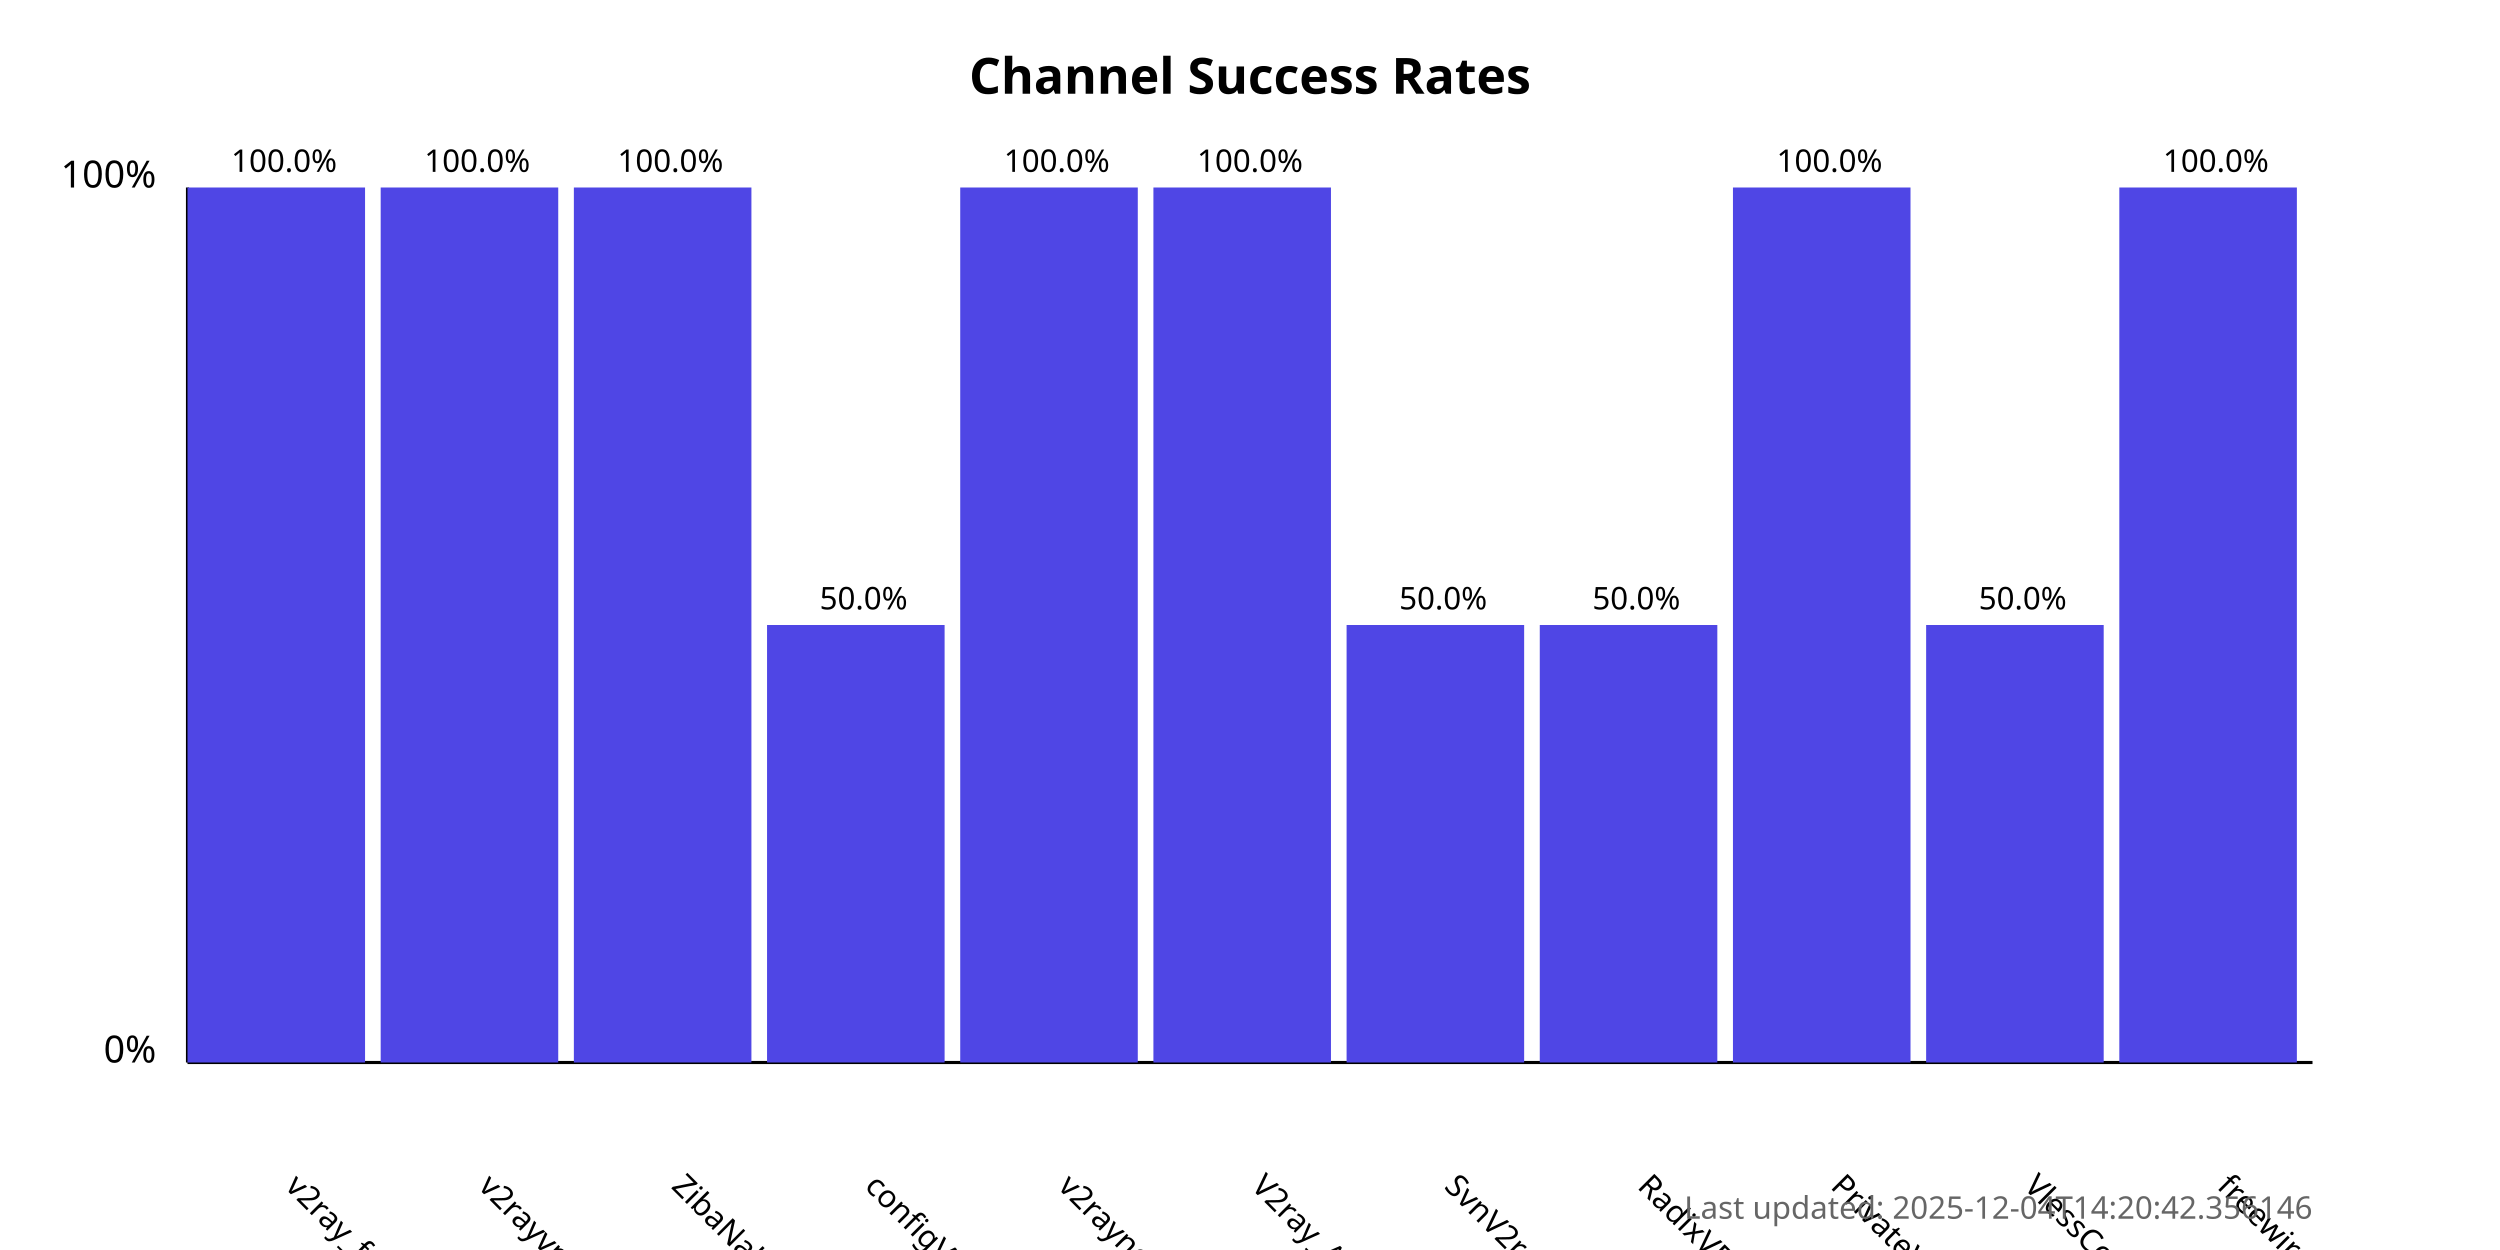
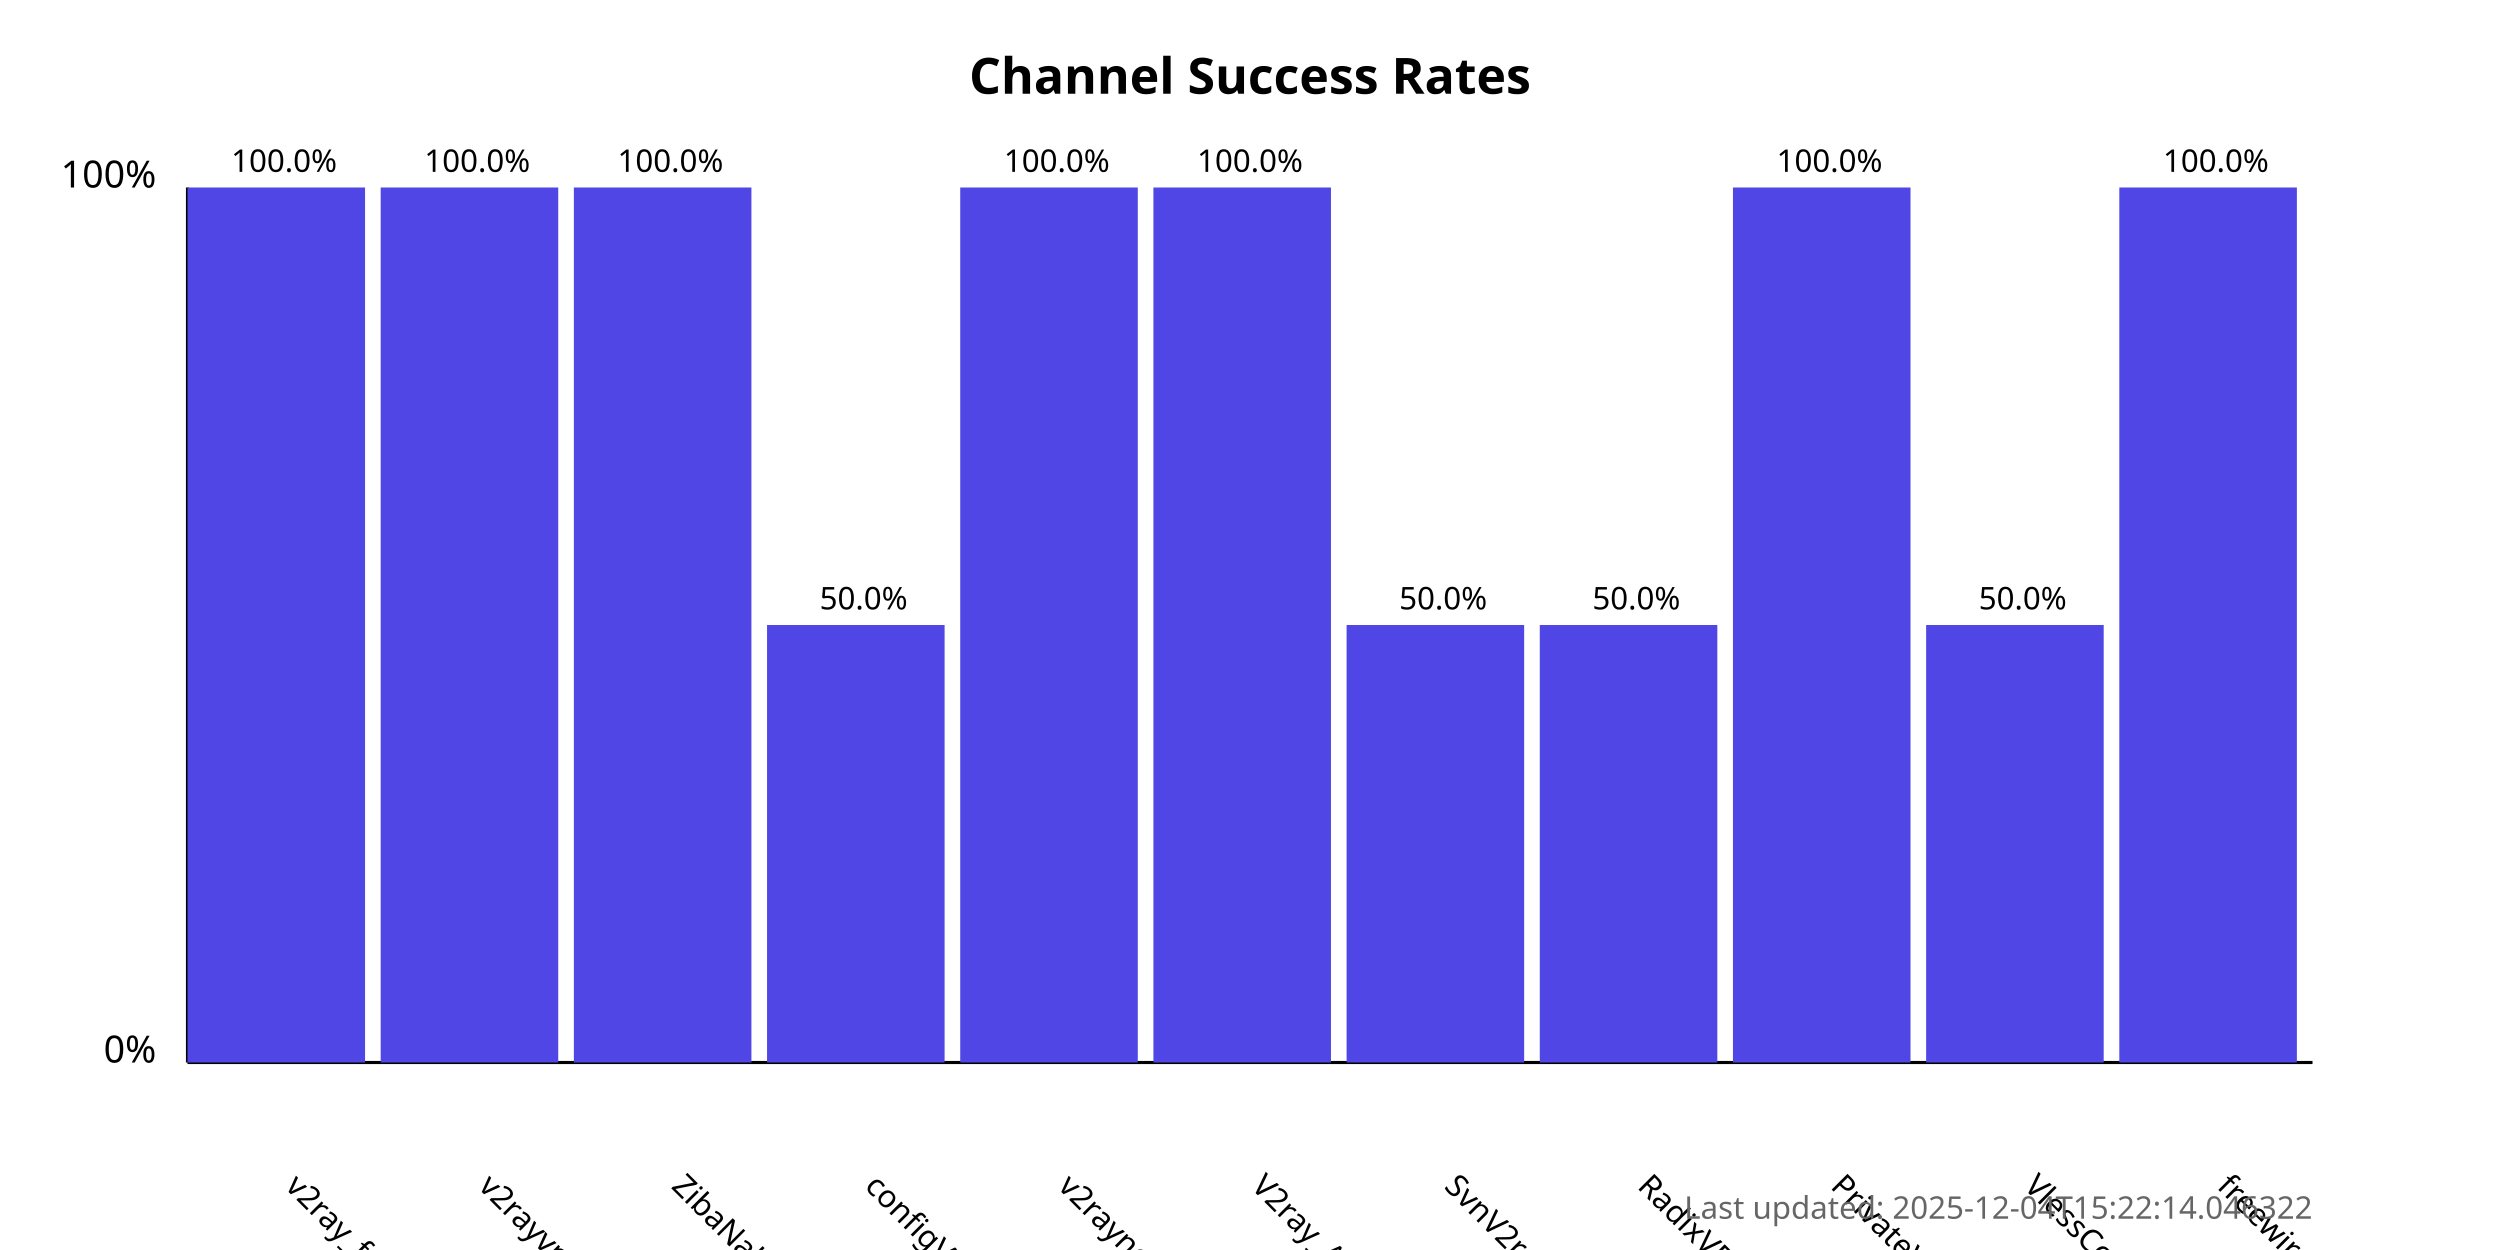
<svg xmlns="http://www.w3.org/2000/svg" width="800" height="400">
  <style>
            .chart-title { font: bold 16px sans-serif; }
            .axis-label { font: 12px sans-serif; }
            .tick-label { font: 10px sans-serif; }
            .bar { fill: #4f46e5; }
            .bar:hover { fill: #6366f1; }
            .timestamp { font: 10px sans-serif; fill: #666; }
        </style>
  <text x="400.0" y="30" text-anchor="middle" class="chart-title">
            Channel Success Rates
        </text>
  <line x1="60" y1="340" x2="60" y2="60" stroke="black" stroke-width="1" />
  <line x1="60" y1="340" x2="740" y2="340" stroke="black" stroke-width="1" />
  <text x="50" y="340" text-anchor="end" class="axis-label">0%</text>
  <text x="50" y="60" text-anchor="end" class="axis-label">100%</text>
  <g>
    <rect x="60" y="60.0" width="56.818" height="280.0" class="bar" />
    <text x="90.909" y="380" transform="rotate(45, 90.90909, 380)" text-anchor="start" class="tick-label">
                v2ray_free_conf
            </text>
    <text x="90.909" y="55.0" text-anchor="middle" class="tick-label">
                100.0%
            </text>
  </g>
  <g>
    <rect x="121.818" y="60.0" width="56.818" height="280.0" class="bar" />
    <text x="152.727" y="380" transform="rotate(45, 152.7273, 380)" text-anchor="start" class="tick-label">
                v2rayvpno
            </text>
    <text x="152.727" y="55.0" text-anchor="middle" class="tick-label">
                100.0%
            </text>
  </g>
  <g>
    <rect x="183.636" y="60.0" width="56.818" height="280.0" class="bar" />
    <text x="214.545" y="380" transform="rotate(45, 214.5455, 380)" text-anchor="start" class="tick-label">
                ZibaNabz
            </text>
    <text x="214.545" y="55.0" text-anchor="middle" class="tick-label">
                100.0%
            </text>
  </g>
  <g>
    <rect x="245.455" y="200.0" width="56.818" height="140.0" class="bar" />
    <text x="276.364" y="380" transform="rotate(45, 276.3636, 380)" text-anchor="start" class="tick-label">
                configV2rayForFree
            </text>
    <text x="276.364" y="195.0" text-anchor="middle" class="tick-label">
                50.0%
            </text>
  </g>
  <g>
    <rect x="307.273" y="60.0" width="56.818" height="280.0" class="bar" />
    <text x="338.182" y="380" transform="rotate(45, 338.1818, 380)" text-anchor="start" class="tick-label">
                v2rayngvpn
            </text>
    <text x="338.182" y="55.0" text-anchor="middle" class="tick-label">
                100.0%
            </text>
  </g>
  <g>
    <rect x="369.091" y="60.0" width="56.818" height="280.0" class="bar" />
    <text x="400.0" y="380" transform="rotate(45, 400.0, 380)" text-anchor="start" class="tick-label">
                V2ray_Alpha
            </text>
    <text x="400.0" y="55.0" text-anchor="middle" class="tick-label">
                100.0%
            </text>
  </g>
  <g>
    <rect x="430.909" y="200.0" width="56.818" height="140.0" class="bar" />
    <text x="461.818" y="380" transform="rotate(45, 461.8182, 380)" text-anchor="start" class="tick-label">
                SvnV2ray
            </text>
    <text x="461.818" y="195.0" text-anchor="middle" class="tick-label">
                50.0%
            </text>
  </g>
  <g>
    <rect x="492.727" y="200.0" width="56.818" height="140.0" class="bar" />
    <text x="523.636" y="380" transform="rotate(45, 523.6364, 380)" text-anchor="start" class="tick-label">
                RadixVPN
            </text>
    <text x="523.636" y="195.0" text-anchor="middle" class="tick-label">
                50.0%
            </text>
  </g>
  <g>
    <rect x="554.545" y="60.0" width="56.818" height="280.0" class="bar" />
    <text x="585.455" y="380" transform="rotate(45, 585.4545, 380)" text-anchor="start" class="tick-label">
                PrivateVPNs
            </text>
    <text x="585.455" y="55.0" text-anchor="middle" class="tick-label">
                100.0%
            </text>
  </g>
  <g>
    <rect x="616.364" y="200.0" width="56.818" height="140.0" class="bar" />
    <text x="647.273" y="380" transform="rotate(45, 647.2727, 380)" text-anchor="start" class="tick-label">
                VlessConfig
            </text>
    <text x="647.273" y="195.0" text-anchor="middle" class="tick-label">
                50.0%
            </text>
  </g>
  <g>
    <rect x="678.182" y="60.0" width="56.818" height="280.0" class="bar" />
    <text x="709.091" y="380" transform="rotate(45, 709.0909, 380)" text-anchor="start" class="tick-label">
                freewireguard
            </text>
    <text x="709.091" y="55.0" text-anchor="middle" class="tick-label">
                100.0%
            </text>
  </g>
  <text x="740" y="390" text-anchor="end" class="timestamp">
-             Last updated: 2025-12-04T14:20:42.356146
+             Last updated: 2025-12-04T15:22:14.046322
        </text>
</svg>
